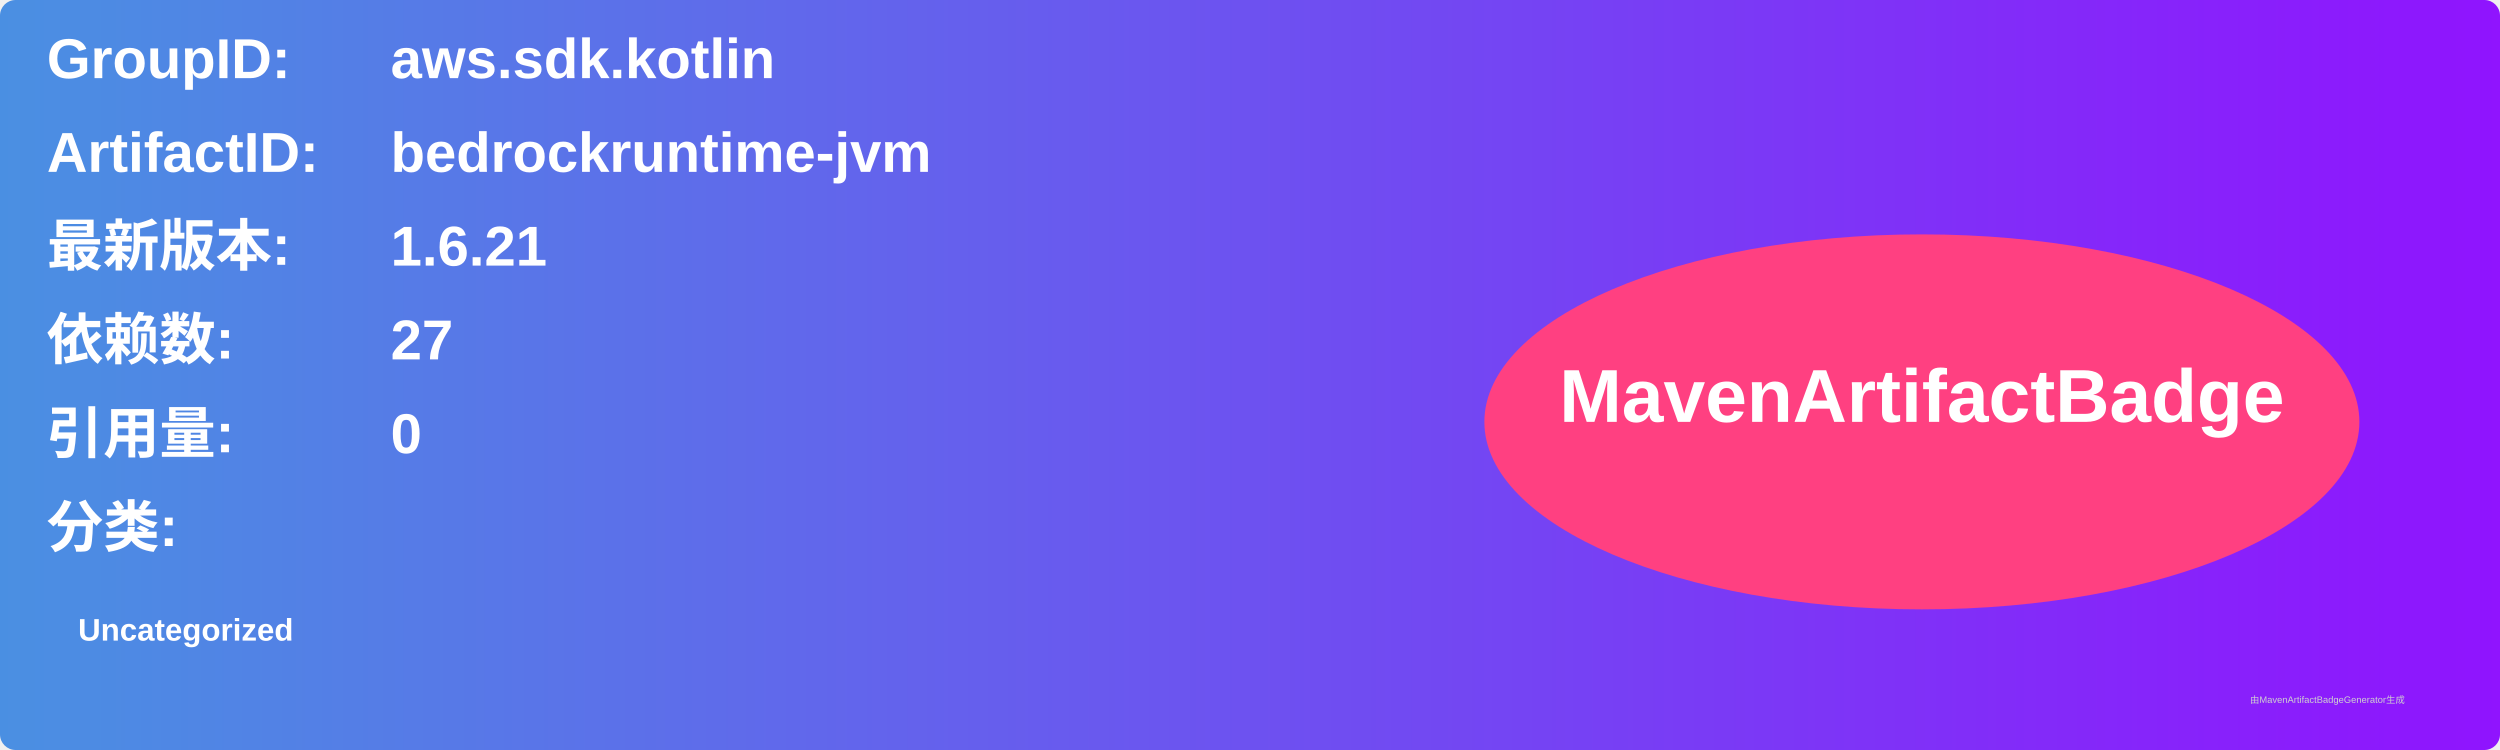
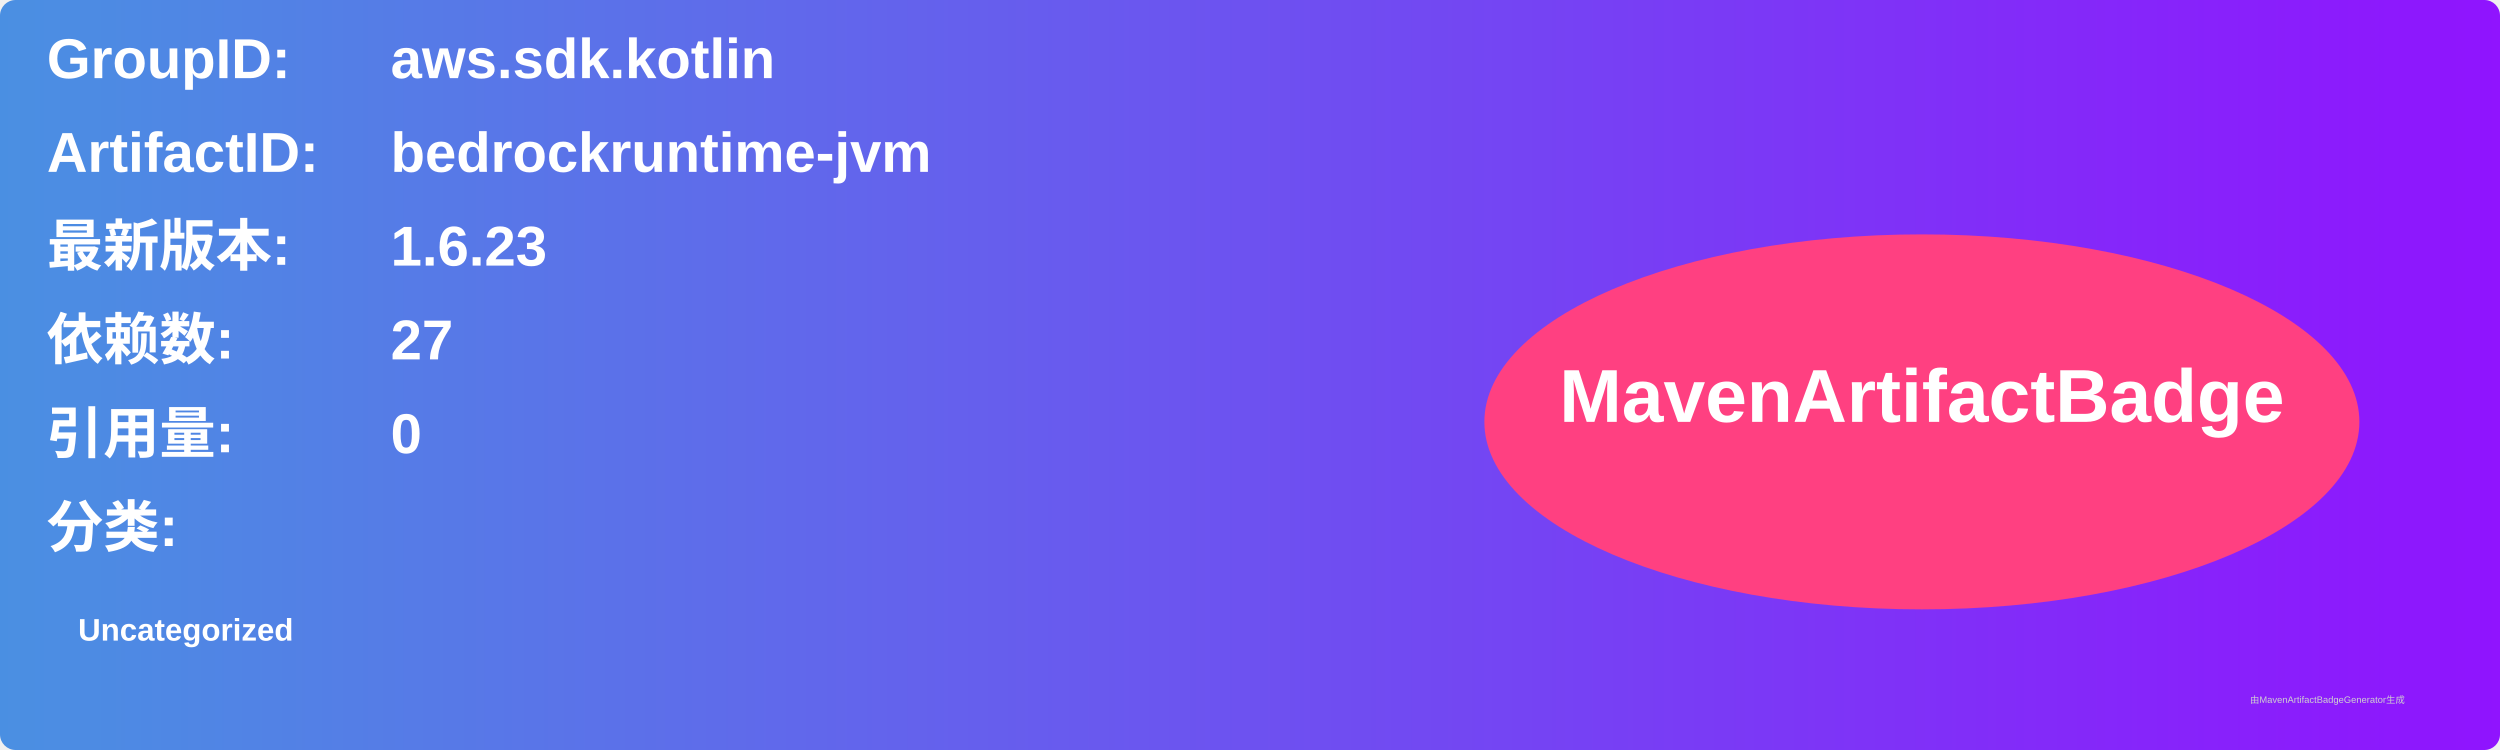
<svg xmlns="http://www.w3.org/2000/svg" width="800" height="240" viewBox="0 0 800 240">
  <linearGradient id="grad" x1="0%" y1="0%" x2="100%" y2="0%">
    <stop offset="0%" stop-color="#4a90e2" />
    <stop offset="100%" stop-color="#9013fe" />
  </linearGradient>
  <rect width="100%" height="100%" rx="5" ry="5" fill="url(#grad)" />
  <g transform="translate(15, 15)">
    <text x="0" y="10" font-family="Arial" font-size="18" fill="white" font-weight="bold" width="260">GroupID:</text>
    <text x="110" y="10" font-family="Arial" font-size="18" fill="white" font-weight="bold" width="460">aws.sdk.kotlin</text>
    <text x="0" y="40" font-family="Arial" font-size="18" fill="white" font-weight="bold" width="260">ArtifactID:</text>
    <text x="110" y="40" font-family="Arial" font-size="18" fill="white" font-weight="bold" width="460">bedrockruntime-jvm</text>
    <text x="0" y="70" font-family="Arial" font-size="18" fill="white" font-weight="bold">最新版本:</text>
    <text x="110" y="70" font-family="Arial" font-size="18" fill="white" font-weight="bold">
-       <tspan font-weight="bold">1.6.21</tspan>
+       <tspan font-weight="bold">1.6.23</tspan>
    </text>
    <text x="0" y="100" font-family="Arial" font-size="18" fill="white" font-weight="bold">依赖数: </text>
    <text x="110" y="100" font-family="Arial" font-size="18" fill="white">
      <tspan font-weight="bold">27</tspan>
    </text>
    <text x="0" y="130" font-family="Arial" font-size="18" fill="white" font-weight="bold">引用量: </text>
    <text x="110" y="130" font-family="Arial" font-size="18" fill="white">
      <tspan font-weight="bold">0</tspan>
    </text>
    <text x="0" y="160" font-family="Arial" font-size="18" fill="white" font-weight="bold">分类:</text>
    <text x="10" y="190" font-family="Arial" font-size="10" fill="white">
      <tspan font-weight="bold">Uncategorized</tspan>
    </text>
    <ellipse cx="600" cy="120" rx="140" ry="60" fill="#ff4081" />
    <text x="600" y="120" text-anchor="middle" font-family="Arial" font-size="24" fill="white" font-weight="bold">MavenArtifactBadge</text>
  </g>
  <text x="720" y="225" font-family="Arial" font-size="3" fill="#d0d0d0">由MavenArtifactBadgeGenerator生成</text>
</svg>
